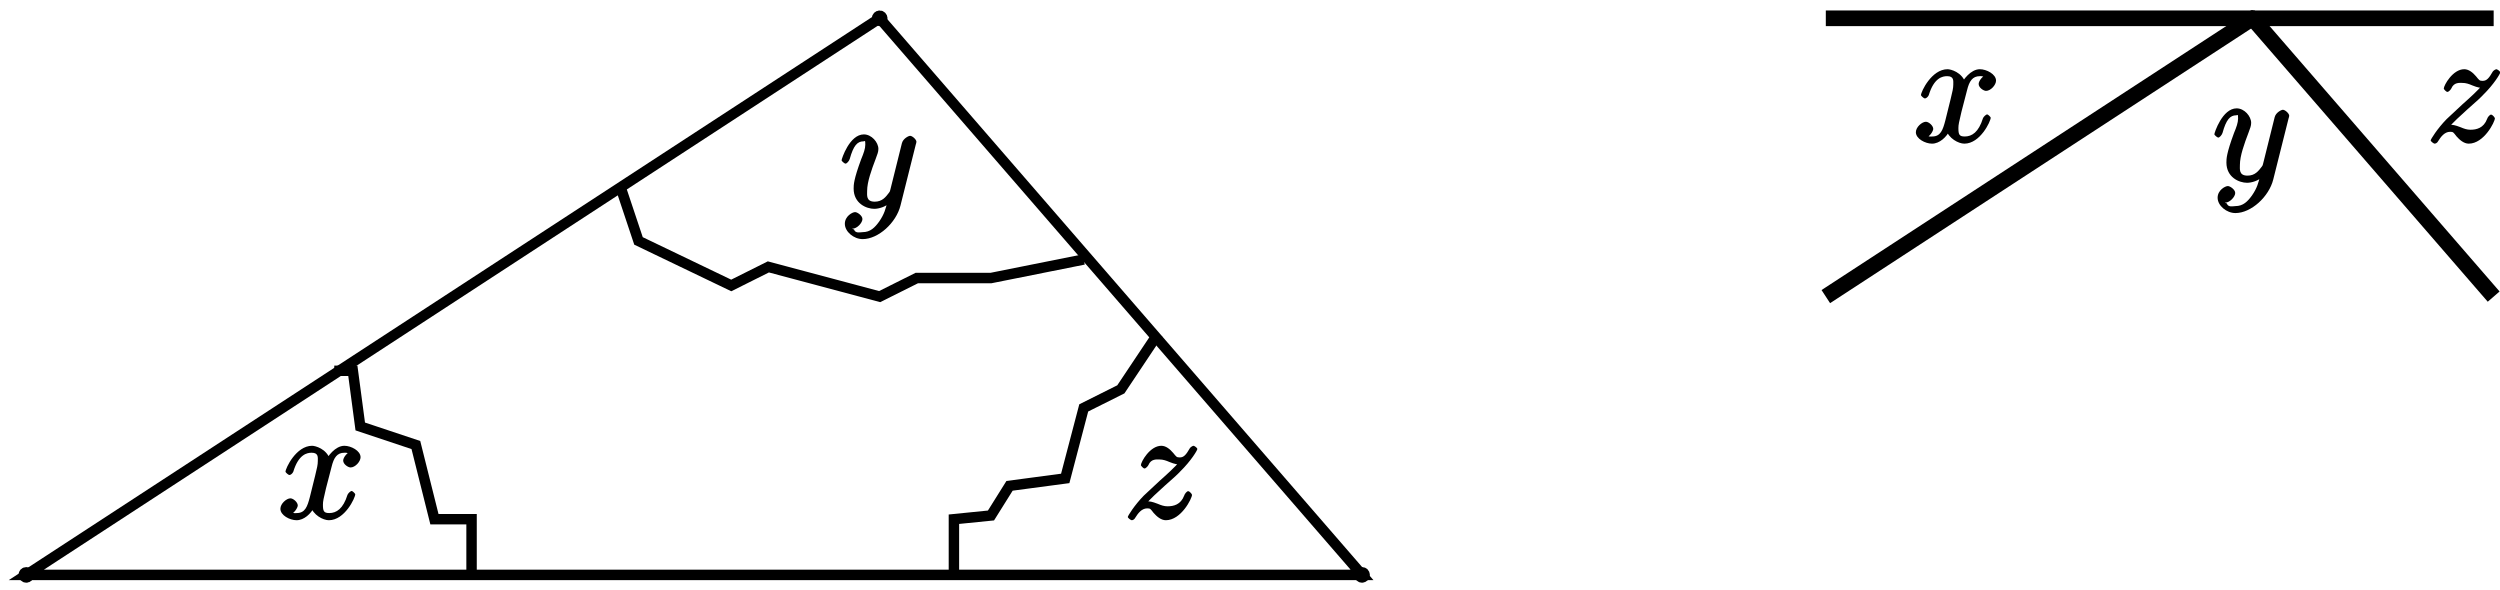
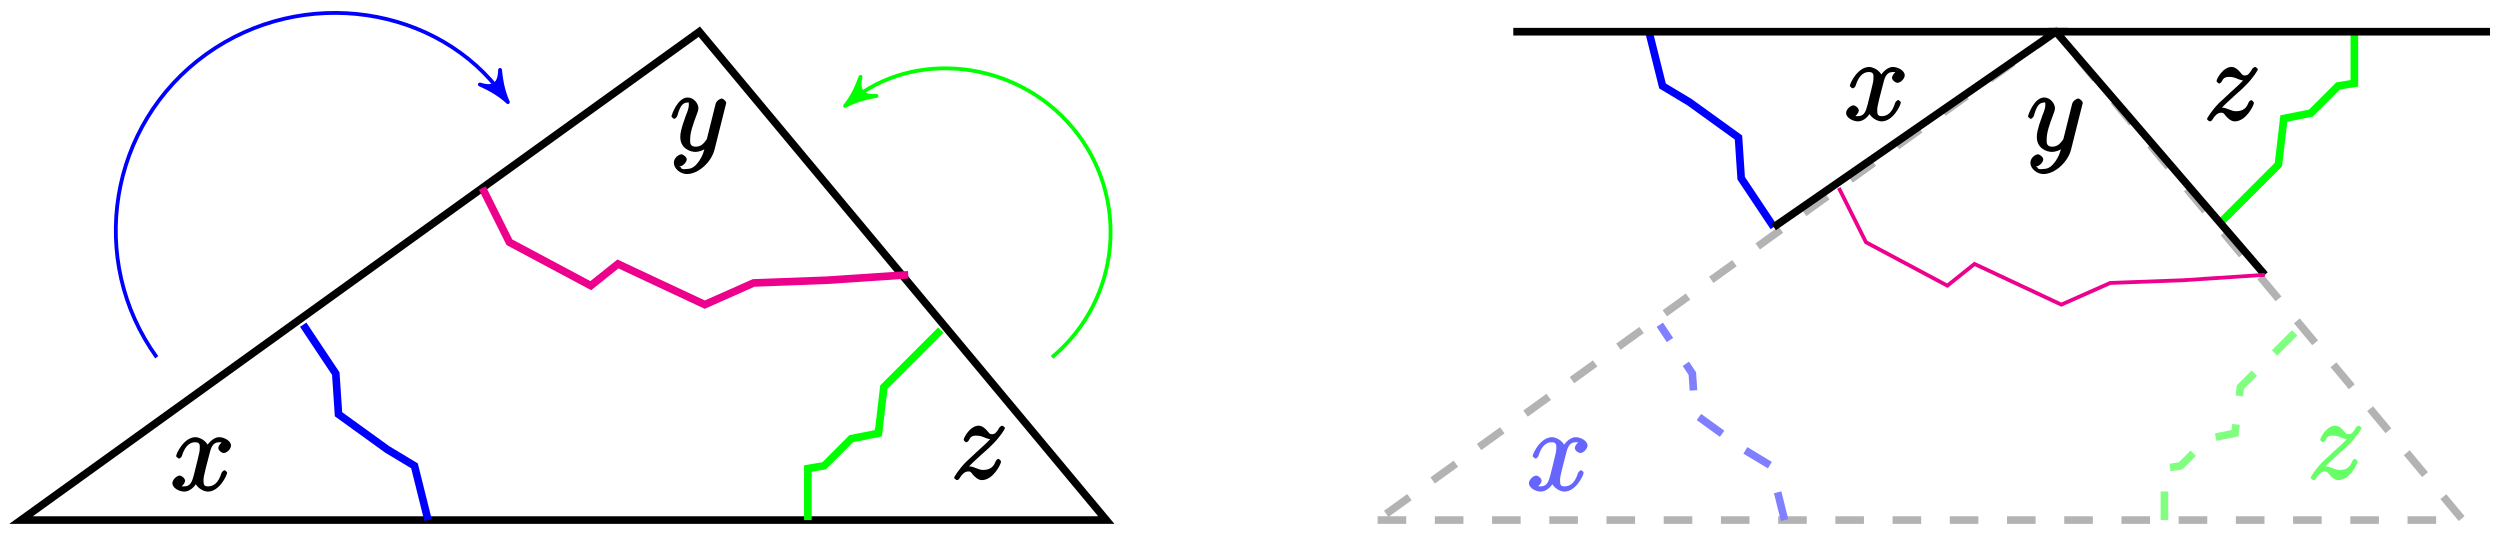
- <svg xmlns="http://www.w3.org/2000/svg" xmlns:xlink="http://www.w3.org/1999/xlink" width="191pt" height="45pt" viewBox="0 0 191 45" version="1.1">
+ <svg xmlns="http://www.w3.org/2000/svg" xmlns:xlink="http://www.w3.org/1999/xlink" width="261.2pt" height="55.727pt" viewBox="0 0 261.2 55.727" version="1.1">
  <defs>
    <g>
      <symbol overflow="visible" id="glyph0-0">
        <path style="stroke:none;" d="" />
      </symbol>
      <symbol overflow="visible" id="glyph0-1">
        <path style="stroke:none;" d="M 5.672 -5.172 C 5.281 -5.109 4.969 -4.656 4.969 -4.438 C 4.969 -4.141 5.359 -3.906 5.531 -3.906 C 5.891 -3.906 6.297 -4.359 6.297 -4.688 C 6.297 -5.188 5.562 -5.562 5.062 -5.562 C 4.344 -5.562 3.766 -4.703 3.656 -4.469 L 3.984 -4.469 C 3.703 -5.359 2.812 -5.562 2.594 -5.562 C 1.375 -5.562 0.562 -3.844 0.562 -3.578 C 0.562 -3.531 0.781 -3.328 0.859 -3.328 C 0.953 -3.328 1.094 -3.438 1.156 -3.578 C 1.562 -4.922 2.219 -5.031 2.562 -5.031 C 3.094 -5.031 3.031 -4.672 3.031 -4.391 C 3.031 -4.125 2.969 -3.844 2.828 -3.281 L 2.422 -1.641 C 2.234 -0.922 2.062 -0.422 1.422 -0.422 C 1.359 -0.422 1.172 -0.375 0.922 -0.531 L 0.812 -0.281 C 1.25 -0.359 1.5 -0.859 1.5 -1 C 1.5 -1.25 1.156 -1.547 0.938 -1.547 C 0.641 -1.547 0.172 -1.141 0.172 -0.75 C 0.172 -0.25 0.891 0.125 1.406 0.125 C 1.984 0.125 2.5 -0.375 2.75 -0.859 L 2.469 -0.969 C 2.672 -0.266 3.438 0.125 3.875 0.125 C 5.094 0.125 5.891 -1.594 5.891 -1.859 C 5.891 -1.906 5.688 -2.109 5.625 -2.109 C 5.516 -2.109 5.328 -1.906 5.297 -1.812 C 4.969 -0.75 4.453 -0.422 3.906 -0.422 C 3.484 -0.422 3.422 -0.578 3.422 -1.062 C 3.422 -1.328 3.469 -1.516 3.656 -2.312 L 4.078 -3.938 C 4.25 -4.656 4.5 -5.031 5.062 -5.031 C 5.078 -5.031 5.297 -5.062 5.547 -4.906 Z M 5.672 -5.172 " />
      </symbol>
      <symbol overflow="visible" id="glyph0-2">
        <path style="stroke:none;" d="M 1.625 -1 C 2.141 -1.594 2.562 -1.953 3.156 -2.5 C 3.875 -3.125 4.188 -3.422 4.344 -3.594 C 5.188 -4.422 5.656 -5.219 5.656 -5.312 C 5.656 -5.422 5.406 -5.562 5.375 -5.562 C 5.297 -5.562 5.156 -5.469 5.094 -5.391 C 4.797 -4.875 4.625 -4.672 4.312 -4.672 C 4.062 -4.672 4.047 -4.734 3.812 -5.016 C 3.562 -5.312 3.25 -5.562 2.906 -5.562 C 2.031 -5.562 1.344 -4.328 1.344 -4.078 C 1.344 -4.047 1.516 -3.828 1.625 -3.828 C 1.719 -3.828 1.891 -4.016 1.922 -4.094 C 2.125 -4.578 2.547 -4.516 2.766 -4.516 C 3.031 -4.516 3.266 -4.438 3.516 -4.328 C 3.969 -4.141 4.156 -4.141 4.281 -4.141 C 4.359 -4.141 4.406 -4.141 4.469 -4.141 L 4.344 -4.406 C 3.953 -3.938 3.312 -3.359 2.766 -2.875 L 1.562 -1.75 C 0.844 -1.016 0.344 -0.203 0.344 -0.125 C 0.344 -0.047 0.578 0.125 0.641 0.125 C 0.719 0.125 0.844 0.078 0.922 -0.078 C 1.109 -0.375 1.391 -0.781 1.828 -0.781 C 2.078 -0.781 2.078 -0.734 2.312 -0.438 C 2.547 -0.172 2.875 0.125 3.25 0.125 C 4.422 0.125 5.25 -1.547 5.25 -1.812 C 5.25 -1.859 5.078 -2.094 4.953 -2.094 C 4.859 -2.094 4.688 -1.891 4.656 -1.766 C 4.391 -1.062 3.844 -0.938 3.375 -0.938 C 3.125 -0.938 2.891 -1.016 2.641 -1.125 C 2.156 -1.312 2.031 -1.312 1.875 -1.312 C 1.75 -1.312 1.625 -1.312 1.516 -1.266 Z M 1.625 -1 " />
      </symbol>
      <symbol overflow="visible" id="glyph0-3">
        <path style="stroke:none;" d="M 3.031 1.094 C 2.703 1.547 2.359 1.906 1.766 1.906 C 1.625 1.906 1.203 2.031 1.109 1.703 C 0.906 1.641 0.969 1.641 0.984 1.641 C 1.344 1.641 1.75 1.188 1.75 0.906 C 1.75 0.641 1.359 0.375 1.188 0.375 C 0.984 0.375 0.406 0.688 0.406 1.266 C 0.406 1.875 1.094 2.438 1.766 2.438 C 2.969 2.438 4.328 1.188 4.656 -0.125 L 5.828 -4.797 C 5.844 -4.859 5.875 -4.922 5.875 -5 C 5.875 -5.172 5.562 -5.453 5.391 -5.453 C 5.281 -5.453 4.859 -5.25 4.766 -4.891 L 3.891 -1.375 C 3.828 -1.156 3.875 -1.25 3.781 -1.109 C 3.531 -0.781 3.266 -0.422 2.688 -0.422 C 2.016 -0.422 2.109 -0.922 2.109 -1.25 C 2.109 -1.922 2.438 -2.844 2.766 -3.703 C 2.891 -4.047 2.969 -4.219 2.969 -4.453 C 2.969 -4.953 2.453 -5.562 1.859 -5.562 C 0.766 -5.562 0.156 -3.688 0.156 -3.578 C 0.156 -3.531 0.375 -3.328 0.453 -3.328 C 0.562 -3.328 0.734 -3.531 0.781 -3.688 C 1.062 -4.703 1.359 -5.031 1.828 -5.031 C 1.938 -5.031 1.969 -5.172 1.969 -4.781 C 1.969 -4.469 1.844 -4.125 1.656 -3.672 C 1.078 -2.109 1.078 -1.703 1.078 -1.422 C 1.078 -0.281 2.062 0.125 2.656 0.125 C 3 0.125 3.531 -0.031 3.844 -0.344 L 3.688 -0.516 C 3.516 0.141 3.438 0.5 3.031 1.094 Z M 3.031 1.094 " />
      </symbol>
    </g>
+     <clipPath id="clip1">
+       <path d="M 0 0 L 127 0 L 127 55.727 L 0 55.727 Z M 0 0 " />
+     </clipPath>
+     <clipPath id="clip2">
+       <path d="M 132 0 L 261.199 0 L 261.199 55.727 L 132 55.727 Z M 132 0 " />
+     </clipPath>
+     <clipPath id="clip3">
+       <path d="M 162 22 L 198 22 L 198 55.727 L 162 55.727 Z M 162 22 " />
+     </clipPath>
+     <clipPath id="clip4">
+       <path d="M 214 23 L 252 23 L 252 55.727 L 214 55.727 Z M 214 23 " />
+     </clipPath>
+     <clipPath id="clip5">
+       <path d="M 20 22 L 56 22 L 56 55.727 L 20 55.727 Z M 20 22 " />
+     </clipPath>
+     <clipPath id="clip6">
+       <path d="M 73 23 L 110 23 L 110 55.727 L 73 55.727 Z M 73 23 " />
+     </clipPath>
+     <clipPath id="clip7">
+       <path d="M 203 0 L 261.199 0 L 261.199 40 L 203 40 Z M 203 0 " />
+     </clipPath>
  </defs>
  <g id="surface1">
-     <path style="fill-rule:nonzero;fill:rgb(0%,0%,0%);fill-opacity:1;stroke-width:0.797;stroke-linecap:butt;stroke-linejoin:miter;stroke:rgb(0%,0%,0%);stroke-opacity:1;stroke-miterlimit:10;" d="M 0.201 -0.002 C 0.201 0.111 0.111 0.197 0.002 0.197 C -0.112 0.197 -0.198 0.111 -0.198 -0.002 C -0.198 -0.111 -0.112 -0.201 0.002 -0.201 C 0.111 -0.201 0.201 -0.111 0.201 -0.002 Z M 0.201 -0.002 " transform="matrix(1,0,0,-1,2.01,43.92)" />
+     <g clip-path="url(#clip1)" clip-rule="nonzero">
+       <path style="fill:none;stroke-width:0.797;stroke-linecap:butt;stroke-linejoin:miter;stroke:rgb(0%,0%,0%);stroke-opacity:1;stroke-miterlimit:10;" d="M -0.001 0.001 L 113.386 0.001 L 70.866 51.024 Z M -0.001 0.001 " transform="matrix(1,0,0,-1,2.2,54.33663)" />
+     </g>
    <g style="fill:rgb(0%,0%,0%);fill-opacity:1;">
-       <use xlink:href="#glyph0-1" x="21.25" y="39.62" />
+       <use xlink:href="#glyph0-1" x="17.84" y="51.237" />
    </g>
-     <path style="fill-rule:nonzero;fill:rgb(0%,0%,0%);fill-opacity:1;stroke-width:0.797;stroke-linecap:butt;stroke-linejoin:miter;stroke:rgb(0%,0%,0%);stroke-opacity:1;stroke-miterlimit:10;" d="M 102.248 -0.002 C 102.248 0.111 102.158 0.197 102.049 0.197 C 101.939 0.197 101.849 0.111 101.849 -0.002 C 101.849 -0.111 101.939 -0.201 102.049 -0.201 C 102.158 -0.201 102.248 -0.111 102.248 -0.002 Z M 102.248 -0.002 " transform="matrix(1,0,0,-1,2.01,43.92)" />
    <g style="fill:rgb(0%,0%,0%);fill-opacity:1;">
-       <use xlink:href="#glyph0-2" x="85.82" y="39.62" />
+       <use xlink:href="#glyph0-2" x="99.34" y="50.037" />
    </g>
-     <path style="fill-rule:nonzero;fill:rgb(0%,0%,0%);fill-opacity:1;stroke-width:0.797;stroke-linecap:butt;stroke-linejoin:miter;stroke:rgb(0%,0%,0%);stroke-opacity:1;stroke-miterlimit:10;" d="M 65.396 42.522 C 65.396 42.631 65.306 42.721 65.197 42.721 C 65.088 42.721 64.998 42.631 64.998 42.522 C 64.998 42.408 65.088 42.322 65.197 42.322 C 65.306 42.322 65.396 42.408 65.396 42.522 Z M 65.396 42.522 " transform="matrix(1,0,0,-1,2.01,43.92)" />
    <g style="fill:rgb(0%,0%,0%);fill-opacity:1;">
-       <use xlink:href="#glyph0-3" x="64.14" y="15.83" />
+       <use xlink:href="#glyph0-3" x="70" y="15.747" />
    </g>
-     <path style="fill:none;stroke-width:0.797;stroke-linecap:butt;stroke-linejoin:miter;stroke:rgb(0%,0%,0%);stroke-opacity:1;stroke-miterlimit:10;" d="M 0.002 -0.002 L 102.049 -0.002 L 65.197 42.522 Z M 0.002 -0.002 " transform="matrix(1,0,0,-1,2.01,43.92)" />
-     <path style="fill-rule:nonzero;fill:rgb(0%,0%,0%);fill-opacity:1;stroke-width:0.797;stroke-linecap:butt;stroke-linejoin:miter;stroke:rgb(0%,0%,0%);stroke-opacity:1;stroke-miterlimit:10;" d="M 170.279 42.522 C 170.279 42.631 170.189 42.721 170.08 42.721 C 169.97 42.721 169.881 42.631 169.881 42.522 C 169.881 42.408 169.97 42.322 170.08 42.322 C 170.189 42.322 170.279 42.408 170.279 42.522 Z M 170.279 42.522 " transform="matrix(1,0,0,-1,2.01,43.92)" />
+     <g clip-path="url(#clip2)" clip-rule="nonzero">
+       <path style="fill:none;stroke-width:0.797;stroke-linecap:butt;stroke-linejoin:miter;stroke:rgb(70%,70%,70%);stroke-opacity:1;stroke-dasharray:2.989,2.989;stroke-miterlimit:10;" d="M 141.734 0.001 L 255.12 0.001 L 212.601 51.024 Z M 141.734 0.001 " transform="matrix(1,0,0,-1,2.2,54.33663)" />
+     </g>
+     <g style="fill:rgb(39.999%,39.999%,100%);fill-opacity:1;">
+       <use xlink:href="#glyph0-1" x="159.57" y="51.237" />
+     </g>
+     <g style="fill:rgb(39.999%,100%,39.999%);fill-opacity:1;">
+       <use xlink:href="#glyph0-2" x="241.07" y="50.037" />
+     </g>
    <g style="fill:rgb(0%,0%,0%);fill-opacity:1;">
-       <use xlink:href="#glyph0-1" x="146.2" y="10.85" />
+       <use xlink:href="#glyph0-3" x="211.73" y="15.747" />
    </g>
-     <path style="fill-rule:nonzero;fill:rgb(0%,0%,0%);fill-opacity:1;stroke-width:0.797;stroke-linecap:butt;stroke-linejoin:miter;stroke:rgb(0%,0%,0%);stroke-opacity:1;stroke-miterlimit:10;" d="M 170.279 42.522 C 170.279 42.631 170.189 42.721 170.08 42.721 C 169.97 42.721 169.881 42.631 169.881 42.522 C 169.881 42.408 169.97 42.322 170.08 42.322 C 170.189 42.322 170.279 42.408 170.279 42.522 Z M 170.279 42.522 " transform="matrix(1,0,0,-1,2.01,43.92)" />
+     <g clip-path="url(#clip3)" clip-rule="nonzero">
+       <path style="fill:none;stroke-width:0.797;stroke-linecap:butt;stroke-linejoin:miter;stroke:rgb(50%,50%,100%);stroke-opacity:1;stroke-dasharray:2.989,2.989;stroke-miterlimit:10;" d="M 184.253 0.001 L 182.835 5.669 L 180.003 7.372 L 174.902 11.055 L 174.616 15.305 L 171.214 20.411 " transform="matrix(1,0,0,-1,2.2,54.33663)" />
+     </g>
+     <g clip-path="url(#clip4)" clip-rule="nonzero">
+       <path style="fill:none;stroke-width:0.797;stroke-linecap:butt;stroke-linejoin:miter;stroke:rgb(50%,100%,50%);stroke-opacity:1;stroke-dasharray:2.989,2.989;stroke-miterlimit:10;" d="M 223.941 0.001 L 223.941 5.387 L 225.64 5.669 L 228.476 8.505 L 231.312 9.071 L 231.878 13.891 L 237.546 19.559 " transform="matrix(1,0,0,-1,2.2,54.33663)" />
+     </g>
+     <g clip-path="url(#clip5)" clip-rule="nonzero">
+       <path style="fill:none;stroke-width:0.797;stroke-linecap:butt;stroke-linejoin:miter;stroke:rgb(0%,0%,100%);stroke-opacity:1;stroke-miterlimit:10;" d="M 42.519 0.001 L 41.105 5.669 L 38.269 7.372 L 33.167 11.055 L 32.882 15.305 L 29.48 20.411 " transform="matrix(1,0,0,-1,2.2,54.33663)" />
+     </g>
+     <path style="fill:none;stroke-width:0.797;stroke-linecap:butt;stroke-linejoin:miter;stroke:rgb(0%,0%,100%);stroke-opacity:1;stroke-miterlimit:10;" d="M 170.081 51.024 L 171.499 45.356 L 174.331 43.653 L 179.437 39.969 L 179.718 35.716 L 183.12 30.614 " transform="matrix(1,0,0,-1,2.2,54.33663)" />
+     <path style="fill:none;stroke-width:0.797;stroke-linecap:butt;stroke-linejoin:miter;stroke:rgb(0%,0%,0%);stroke-opacity:1;stroke-miterlimit:10;" d="M 155.909 51.024 L 212.601 51.024 L 183.12 30.614 " transform="matrix(1,0,0,-1,2.2,54.33663)" />
+     <g clip-path="url(#clip6)" clip-rule="nonzero">
+       <path style="fill:none;stroke-width:0.797;stroke-linecap:butt;stroke-linejoin:miter;stroke:rgb(0%,100%,0%);stroke-opacity:1;stroke-miterlimit:10;" d="M 82.206 0.001 L 82.206 5.387 L 83.905 5.669 L 86.741 8.505 L 89.577 9.071 L 90.144 13.891 L 96.097 19.844 " transform="matrix(1,0,0,-1,2.2,54.33663)" />
+     </g>
+     <path style="fill:none;stroke-width:0.797;stroke-linecap:butt;stroke-linejoin:miter;stroke:rgb(0%,100%,0%);stroke-opacity:1;stroke-miterlimit:10;" d="M 243.784 51.024 L 243.784 45.637 L 242.081 45.356 L 239.245 42.52 L 236.413 41.954 L 235.847 37.134 L 229.894 31.18 " transform="matrix(1,0,0,-1,2.2,54.33663)" />
+     <g clip-path="url(#clip7)" clip-rule="nonzero">
+       <path style="fill:none;stroke-width:0.797;stroke-linecap:butt;stroke-linejoin:miter;stroke:rgb(0%,0%,0%);stroke-opacity:1;stroke-miterlimit:10;" d="M 257.956 51.024 L 212.601 51.024 L 234.429 25.626 " transform="matrix(1,0,0,-1,2.2,54.33663)" />
+     </g>
+     <path style="fill:none;stroke-width:0.399;stroke-linecap:butt;stroke-linejoin:miter;stroke:rgb(0%,0%,100%);stroke-opacity:1;stroke-miterlimit:10;" d="M 14.175 17.009 C 6.855 27.173 9.163 41.344 19.327 48.661 C 29.491 55.977 43.663 53.673 50.394 44.321 " transform="matrix(1,0,0,-1,2.2,54.33663)" />
+     <path style="fill-rule:nonzero;fill:rgb(0%,0%,100%);fill-opacity:1;stroke-width:0.399;stroke-linecap:butt;stroke-linejoin:round;stroke:rgb(0%,0%,100%);stroke-opacity:1;stroke-miterlimit:10;" d="M 0.799 -0.001 C -0.198 0.199 -1.196 0.596 -2.393 1.295 C -1.194 0.399 -1.195 -0.401 -2.389 -1.294 C -1.196 -0.596 -0.197 -0.199 0.799 -0.001 Z M 0.799 -0.001 " transform="matrix(0.58705,0.81538,0.81538,-0.58705,52.5945,10.01627)" />
+     <path style="fill:none;stroke-width:0.399;stroke-linecap:butt;stroke-linejoin:miter;stroke:rgb(0%,100%,0%);stroke-opacity:1;stroke-miterlimit:10;" d="M 107.718 17.009 C 114.933 23.024 115.905 33.747 109.894 40.962 C 103.878 48.176 93.155 49.153 86.706 43.778 " transform="matrix(1,0,0,-1,2.2,54.33663)" />
+     <path style="fill-rule:nonzero;fill:rgb(0%,100%,0%);fill-opacity:1;stroke-width:0.399;stroke-linecap:butt;stroke-linejoin:round;stroke:rgb(0%,100%,0%);stroke-opacity:1;stroke-miterlimit:10;" d="M 0.796 -0.001 C -0.2 0.2 -1.197 0.599 -2.392 1.296 C -1.195 0.4 -1.195 -0.397 -2.39 -1.295 C -1.196 -0.6 -0.197 -0.199 0.796 -0.001 Z M 0.796 -0.001 " transform="matrix(-0.76949,0.64139,0.64139,0.76949,88.90573,10.56042)" />
+     <path style="fill:none;stroke-width:0.797;stroke-linecap:butt;stroke-linejoin:miter;stroke:rgb(92.549%,0%,54.9%);stroke-opacity:1;stroke-miterlimit:10;" d="M 48.191 34.696 L 51.023 29.028 L 59.527 24.493 L 62.362 26.759 L 71.433 22.509 L 76.538 24.774 L 84.191 25.059 L 92.695 25.626 " transform="matrix(1,0,0,-1,2.2,54.33663)" />
+     <path style="fill:none;stroke-width:0.399;stroke-linecap:butt;stroke-linejoin:miter;stroke:rgb(92.549%,0%,54.9%);stroke-opacity:1;stroke-miterlimit:10;" d="M 189.925 34.696 L 192.757 29.028 L 201.261 24.493 L 204.097 26.759 L 213.167 22.509 L 218.273 24.774 L 225.925 25.059 L 234.429 25.626 " transform="matrix(1,0,0,-1,2.2,54.33663)" />
    <g style="fill:rgb(0%,0%,0%);fill-opacity:1;">
-       <use xlink:href="#glyph0-3" x="169.02" y="13.84" />
+       <use xlink:href="#glyph0-1" x="192.71" y="12.557" />
    </g>
-     <path style="fill-rule:nonzero;fill:rgb(0%,0%,0%);fill-opacity:1;stroke-width:0.797;stroke-linecap:butt;stroke-linejoin:miter;stroke:rgb(0%,0%,0%);stroke-opacity:1;stroke-miterlimit:10;" d="M 170.279 42.522 C 170.279 42.631 170.189 42.721 170.08 42.721 C 169.97 42.721 169.881 42.631 169.881 42.522 C 169.881 42.408 169.97 42.322 170.08 42.322 C 170.189 42.322 170.279 42.408 170.279 42.522 Z M 170.279 42.522 " transform="matrix(1,0,0,-1,2.01,43.92)" />
    <g style="fill:rgb(0%,0%,0%);fill-opacity:1;">
-       <use xlink:href="#glyph0-2" x="185.36" y="10.85" />
+       <use xlink:href="#glyph0-2" x="230.24" y="12.557" />
    </g>
-     <path style="fill:none;stroke-width:1.196;stroke-linecap:butt;stroke-linejoin:miter;stroke:rgb(0%,0%,0%);stroke-opacity:1;stroke-miterlimit:10;" d="M 170.08 42.522 L 137.482 42.522 " transform="matrix(1,0,0,-1,2.01,43.92)" />
-     <path style="fill:none;stroke-width:1.196;stroke-linecap:butt;stroke-linejoin:miter;stroke:rgb(0%,0%,0%);stroke-opacity:1;stroke-miterlimit:10;" d="M 170.08 42.522 L 137.482 21.26 " transform="matrix(1,0,0,-1,2.01,43.92)" />
-     <path style="fill:none;stroke-width:1.196;stroke-linecap:butt;stroke-linejoin:miter;stroke:rgb(0%,0%,0%);stroke-opacity:1;stroke-miterlimit:10;" d="M 170.08 42.522 L 188.506 21.26 " transform="matrix(1,0,0,-1,2.01,43.92)" />
-     <path style="fill:none;stroke-width:1.196;stroke-linecap:butt;stroke-linejoin:miter;stroke:rgb(0%,0%,0%);stroke-opacity:1;stroke-miterlimit:10;" d="M 170.08 42.522 L 188.506 42.522 " transform="matrix(1,0,0,-1,2.01,43.92)" />
-     <path style="fill:none;stroke-width:0.797;stroke-linecap:butt;stroke-linejoin:miter;stroke:rgb(0%,0%,0%);stroke-opacity:1;stroke-miterlimit:10;" d="M 34.017 -0.002 L 34.017 4.252 L 31.181 4.252 L 29.763 9.92 L 25.513 11.338 L 24.947 15.592 L 23.529 15.592 " transform="matrix(1,0,0,-1,2.01,43.92)" />
-     <path style="fill:none;stroke-width:0.797;stroke-linecap:butt;stroke-linejoin:miter;stroke:rgb(0%,0%,0%);stroke-opacity:1;stroke-miterlimit:10;" d="M 70.869 -0.002 L 70.869 4.252 L 73.701 4.537 L 75.119 6.803 L 79.373 7.369 L 80.787 12.756 L 83.623 14.174 L 86.459 18.424 " transform="matrix(1,0,0,-1,2.01,43.92)" />
-     <path style="fill:none;stroke-width:0.797;stroke-linecap:butt;stroke-linejoin:miter;stroke:rgb(0%,0%,0%);stroke-opacity:1;stroke-miterlimit:10;" d="M 45.353 29.764 L 46.771 25.514 L 53.857 22.111 L 56.693 23.529 L 65.197 21.26 L 68.033 22.678 L 73.701 22.678 L 80.787 24.096 " transform="matrix(1,0,0,-1,2.01,43.92)" />
  </g>
</svg>
